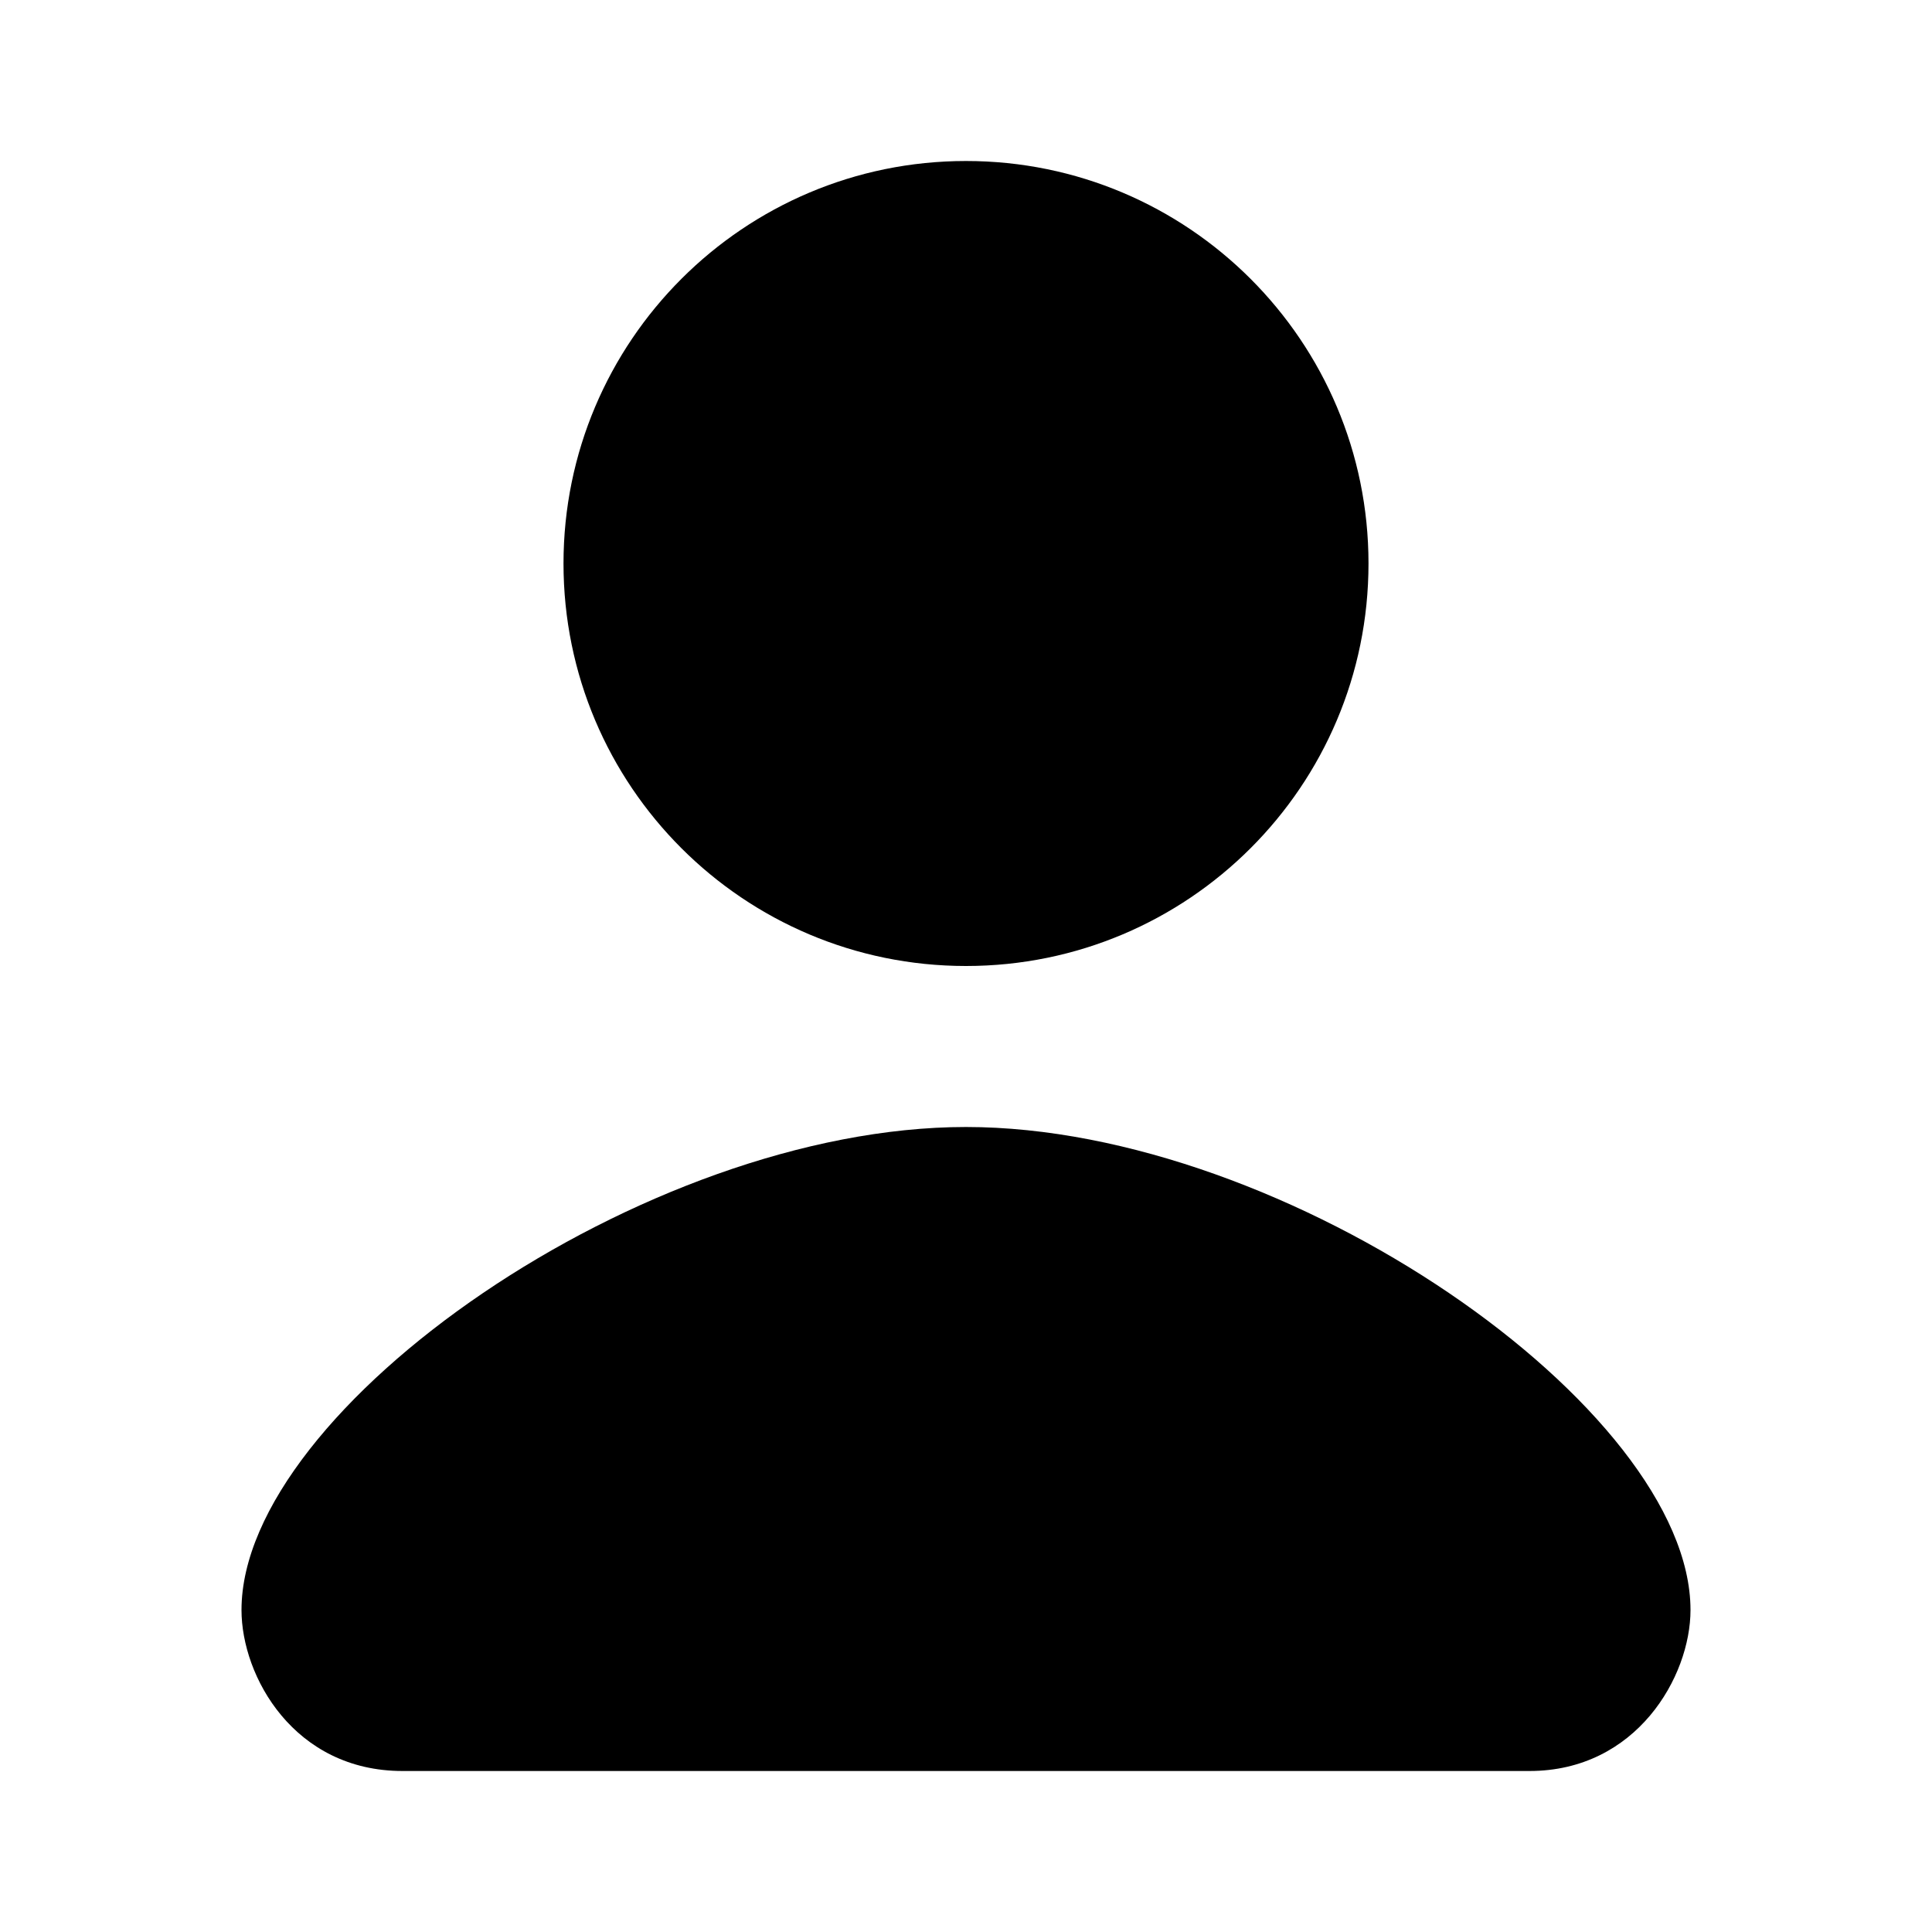
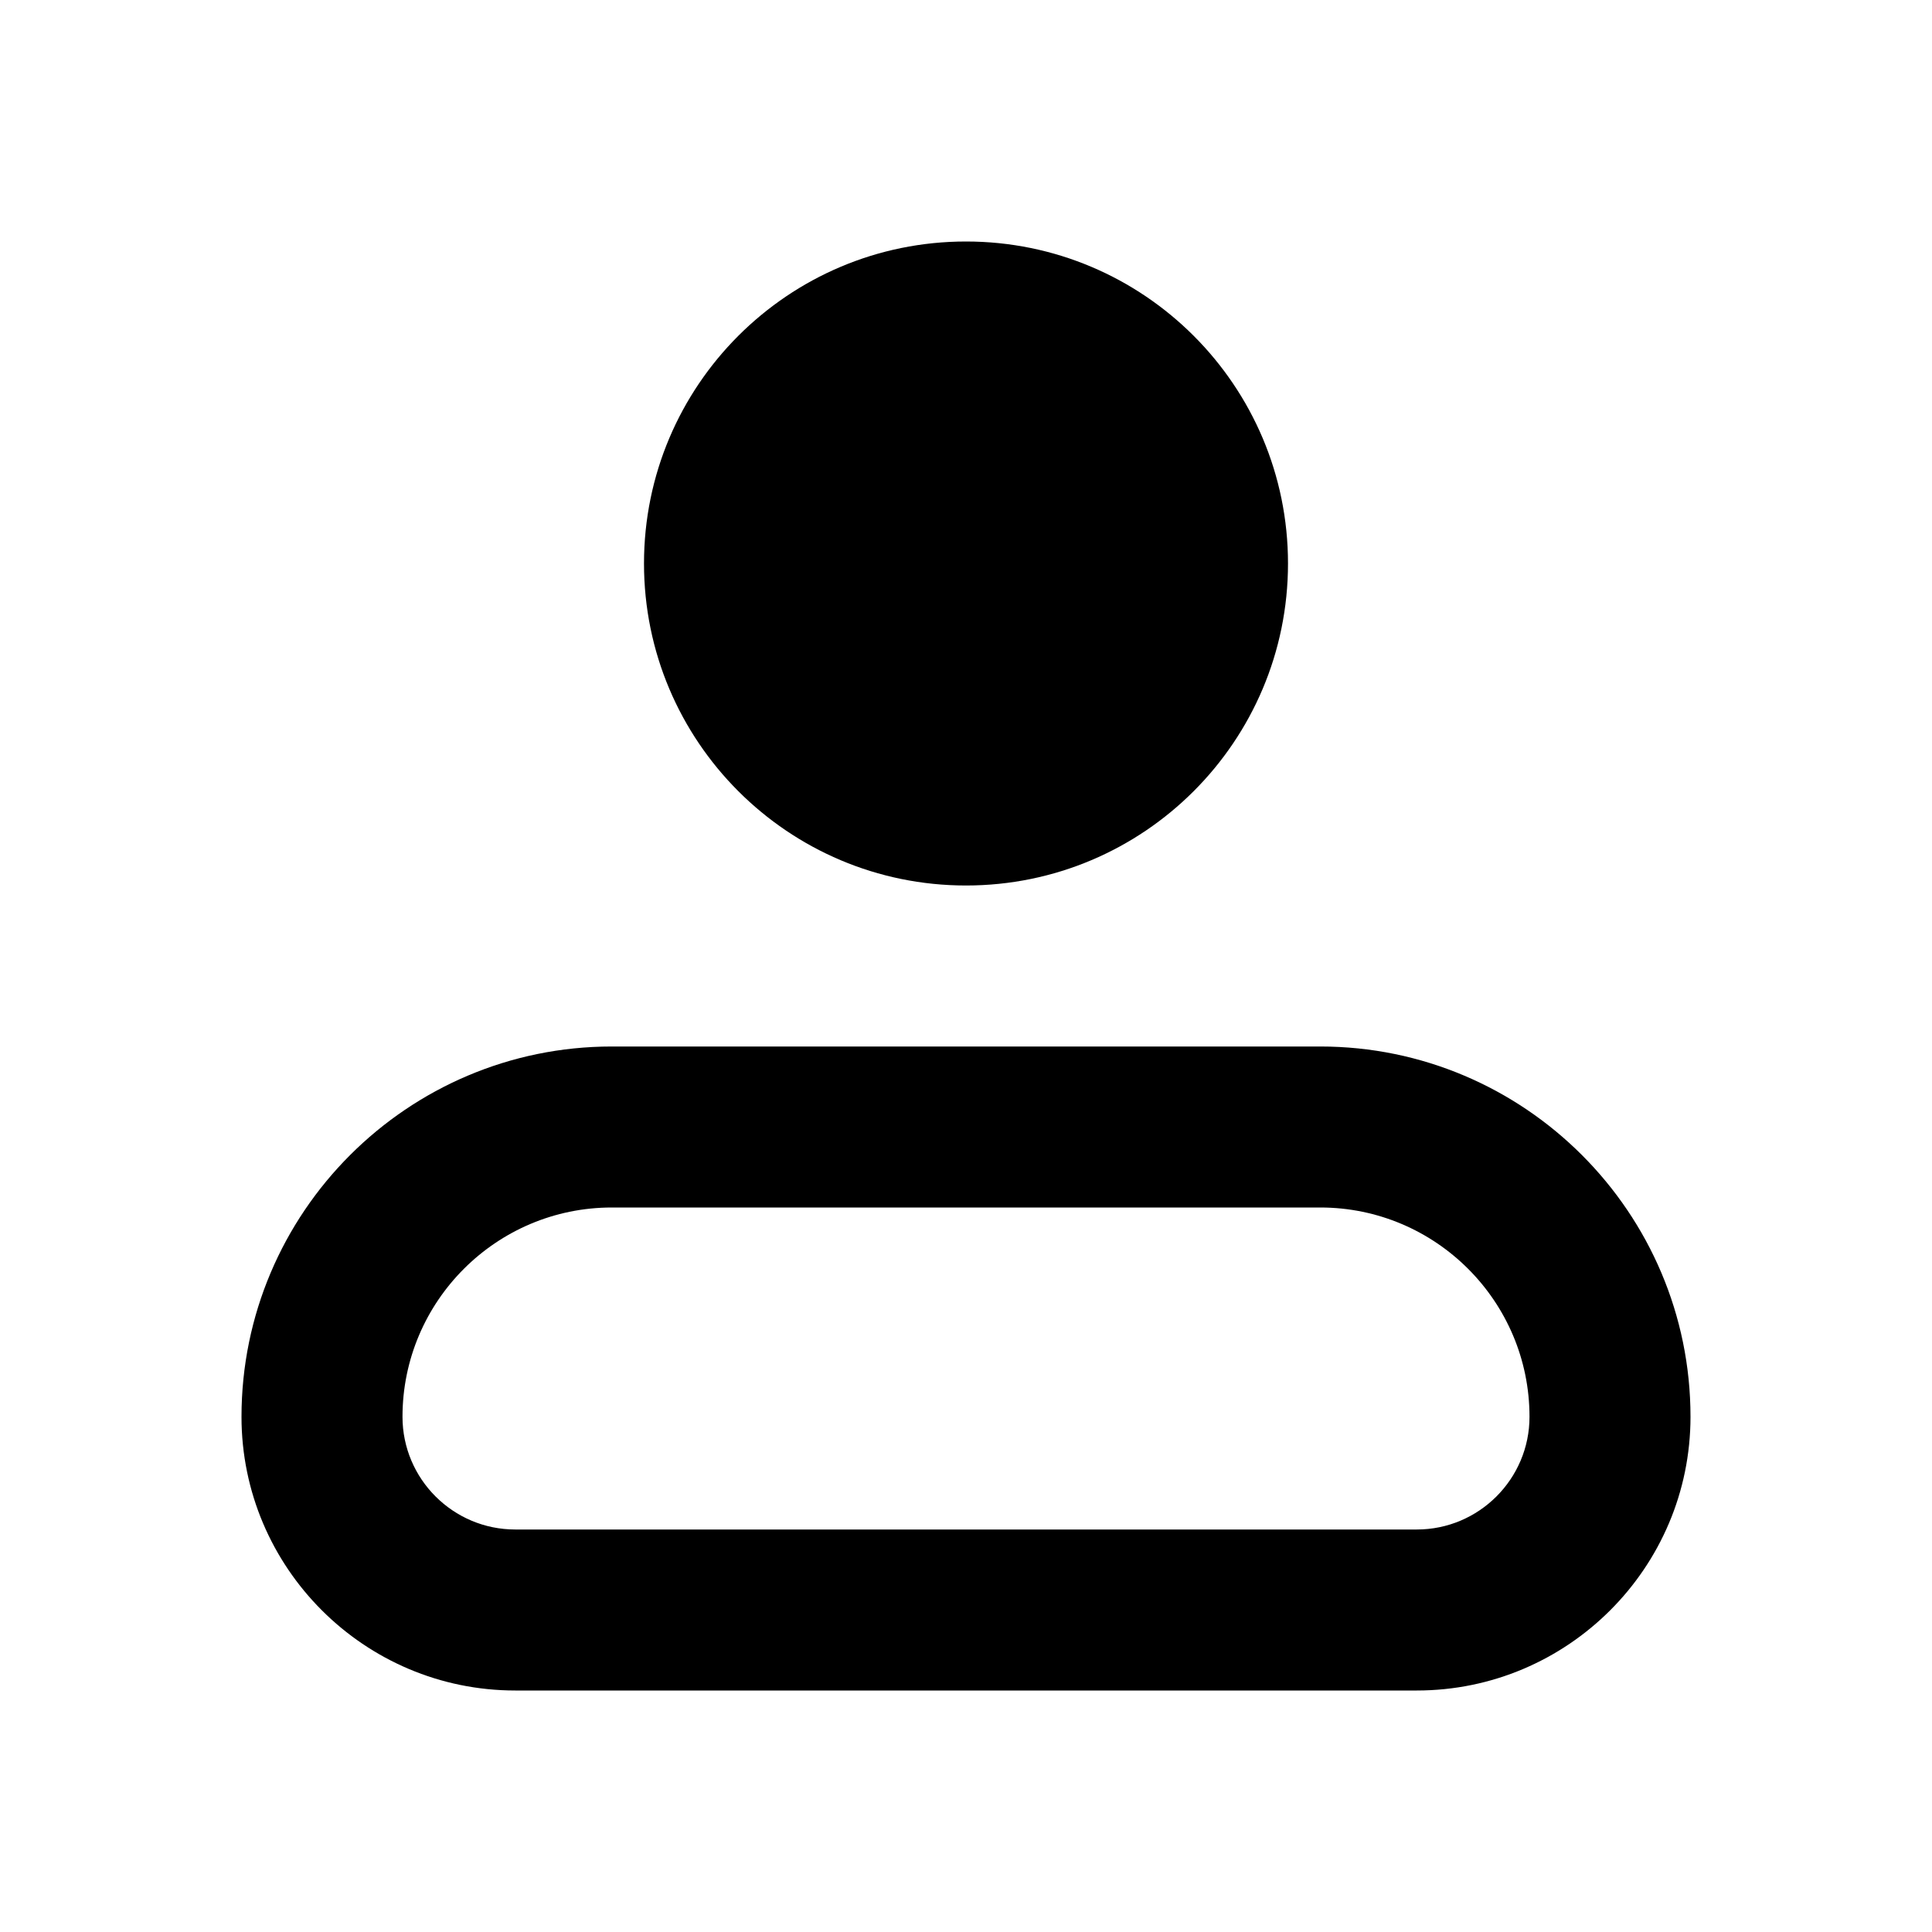
- <svg xmlns="http://www.w3.org/2000/svg" version="1.1" x="0px" y="0px" width="24px" height="24px" viewBox="0 0 24 24" enable-background="new 0 0 24 24" xml:space="preserve">
-   <g id="_x31_6px">
- </g>
-   <g id="_x31_6px-grid" display="none">
- </g>
-   <g id="_x32_4px">
-     <path d="M7,7c0-2.761,2.238-5,5-5s5,2.239,5,5c0,2.763-2.238,5-5,5S7,9.763,7,7z M12,14c-4,0-9,3.5-9,6c0,0.828,0.656,2,2,2h14   c1.328,0,2-1.172,2-2C21,17.5,16,14,12,14z" />
-   </g>
-   <g id="_x32_4px-grid" display="none">
-     <path display="inline" fill="none" stroke="#FF33FF" stroke-width="0.075" stroke-miterlimit="10" d="M22,12   c0,5.522-4.473,10-10,10S2,17.522,2,12S6.473,2,12,2S22,6.478,22,12z" />
-     <circle display="inline" fill="none" stroke="#FF33FF" stroke-width="0.075" stroke-miterlimit="10" cx="12" cy="12" r="5" />
-     <line display="inline" fill="none" stroke="#FF33FF" stroke-miterlimit="10" x1="4.562" y1="22.75" x2="4.562" y2="22.75" />
-     <line display="inline" fill="none" stroke="#FF33FF" stroke-width="0.075" stroke-miterlimit="10" x1="24" y1="24" x2="0" y2="0" />
-     <line display="inline" fill="none" stroke="#FF33FF" stroke-width="0.075" stroke-miterlimit="10" x1="0" y1="24" x2="24" y2="0" />
-   </g>
-   <g id="_x33_6px">
- </g>
-   <g id="_x33_6px-grid" display="none">
- </g>
-   <g id="_x34_8px">
- </g>
-   <g id="_x34_8px-grid" display="none">
- </g>
-   <g id="_x37_2px">
- </g>
-   <g id="_x37_2px-grid" display="none">
- </g>
-   <g id="_x31_60px">
- </g>
-   <g id="_x31_60px-grid" display="none">
- </g>
+ <svg width="24" height="24" viewBox="0 0 24 24">
+   <path fill-rule="evenodd" d="M12,11 C9.791,11 8,9.209 8,7 C8,4.791 9.791,3 12,3 C14.209,3 16,4.791 16,7 C16,9.209 14.209,11 12,11 Z M16.401,13 C18.937,13 21,15.063 21,17.6 C21,19.475 19.475,21 17.6,21 L6.401,21 C4.526,21 3,19.475 3,17.6 C3,15.063 5.064,13 7.6,13 L16.401,13 Z M17.6,19 C18.372,19 19,18.372 19,17.6 C19,16.166 17.834,15 16.401,15 L7.6,15 C6.166,15 5,16.166 5,17.6 C5,18.372 5.628,19 6.401,19 L17.6,19 Z" />
</svg>
